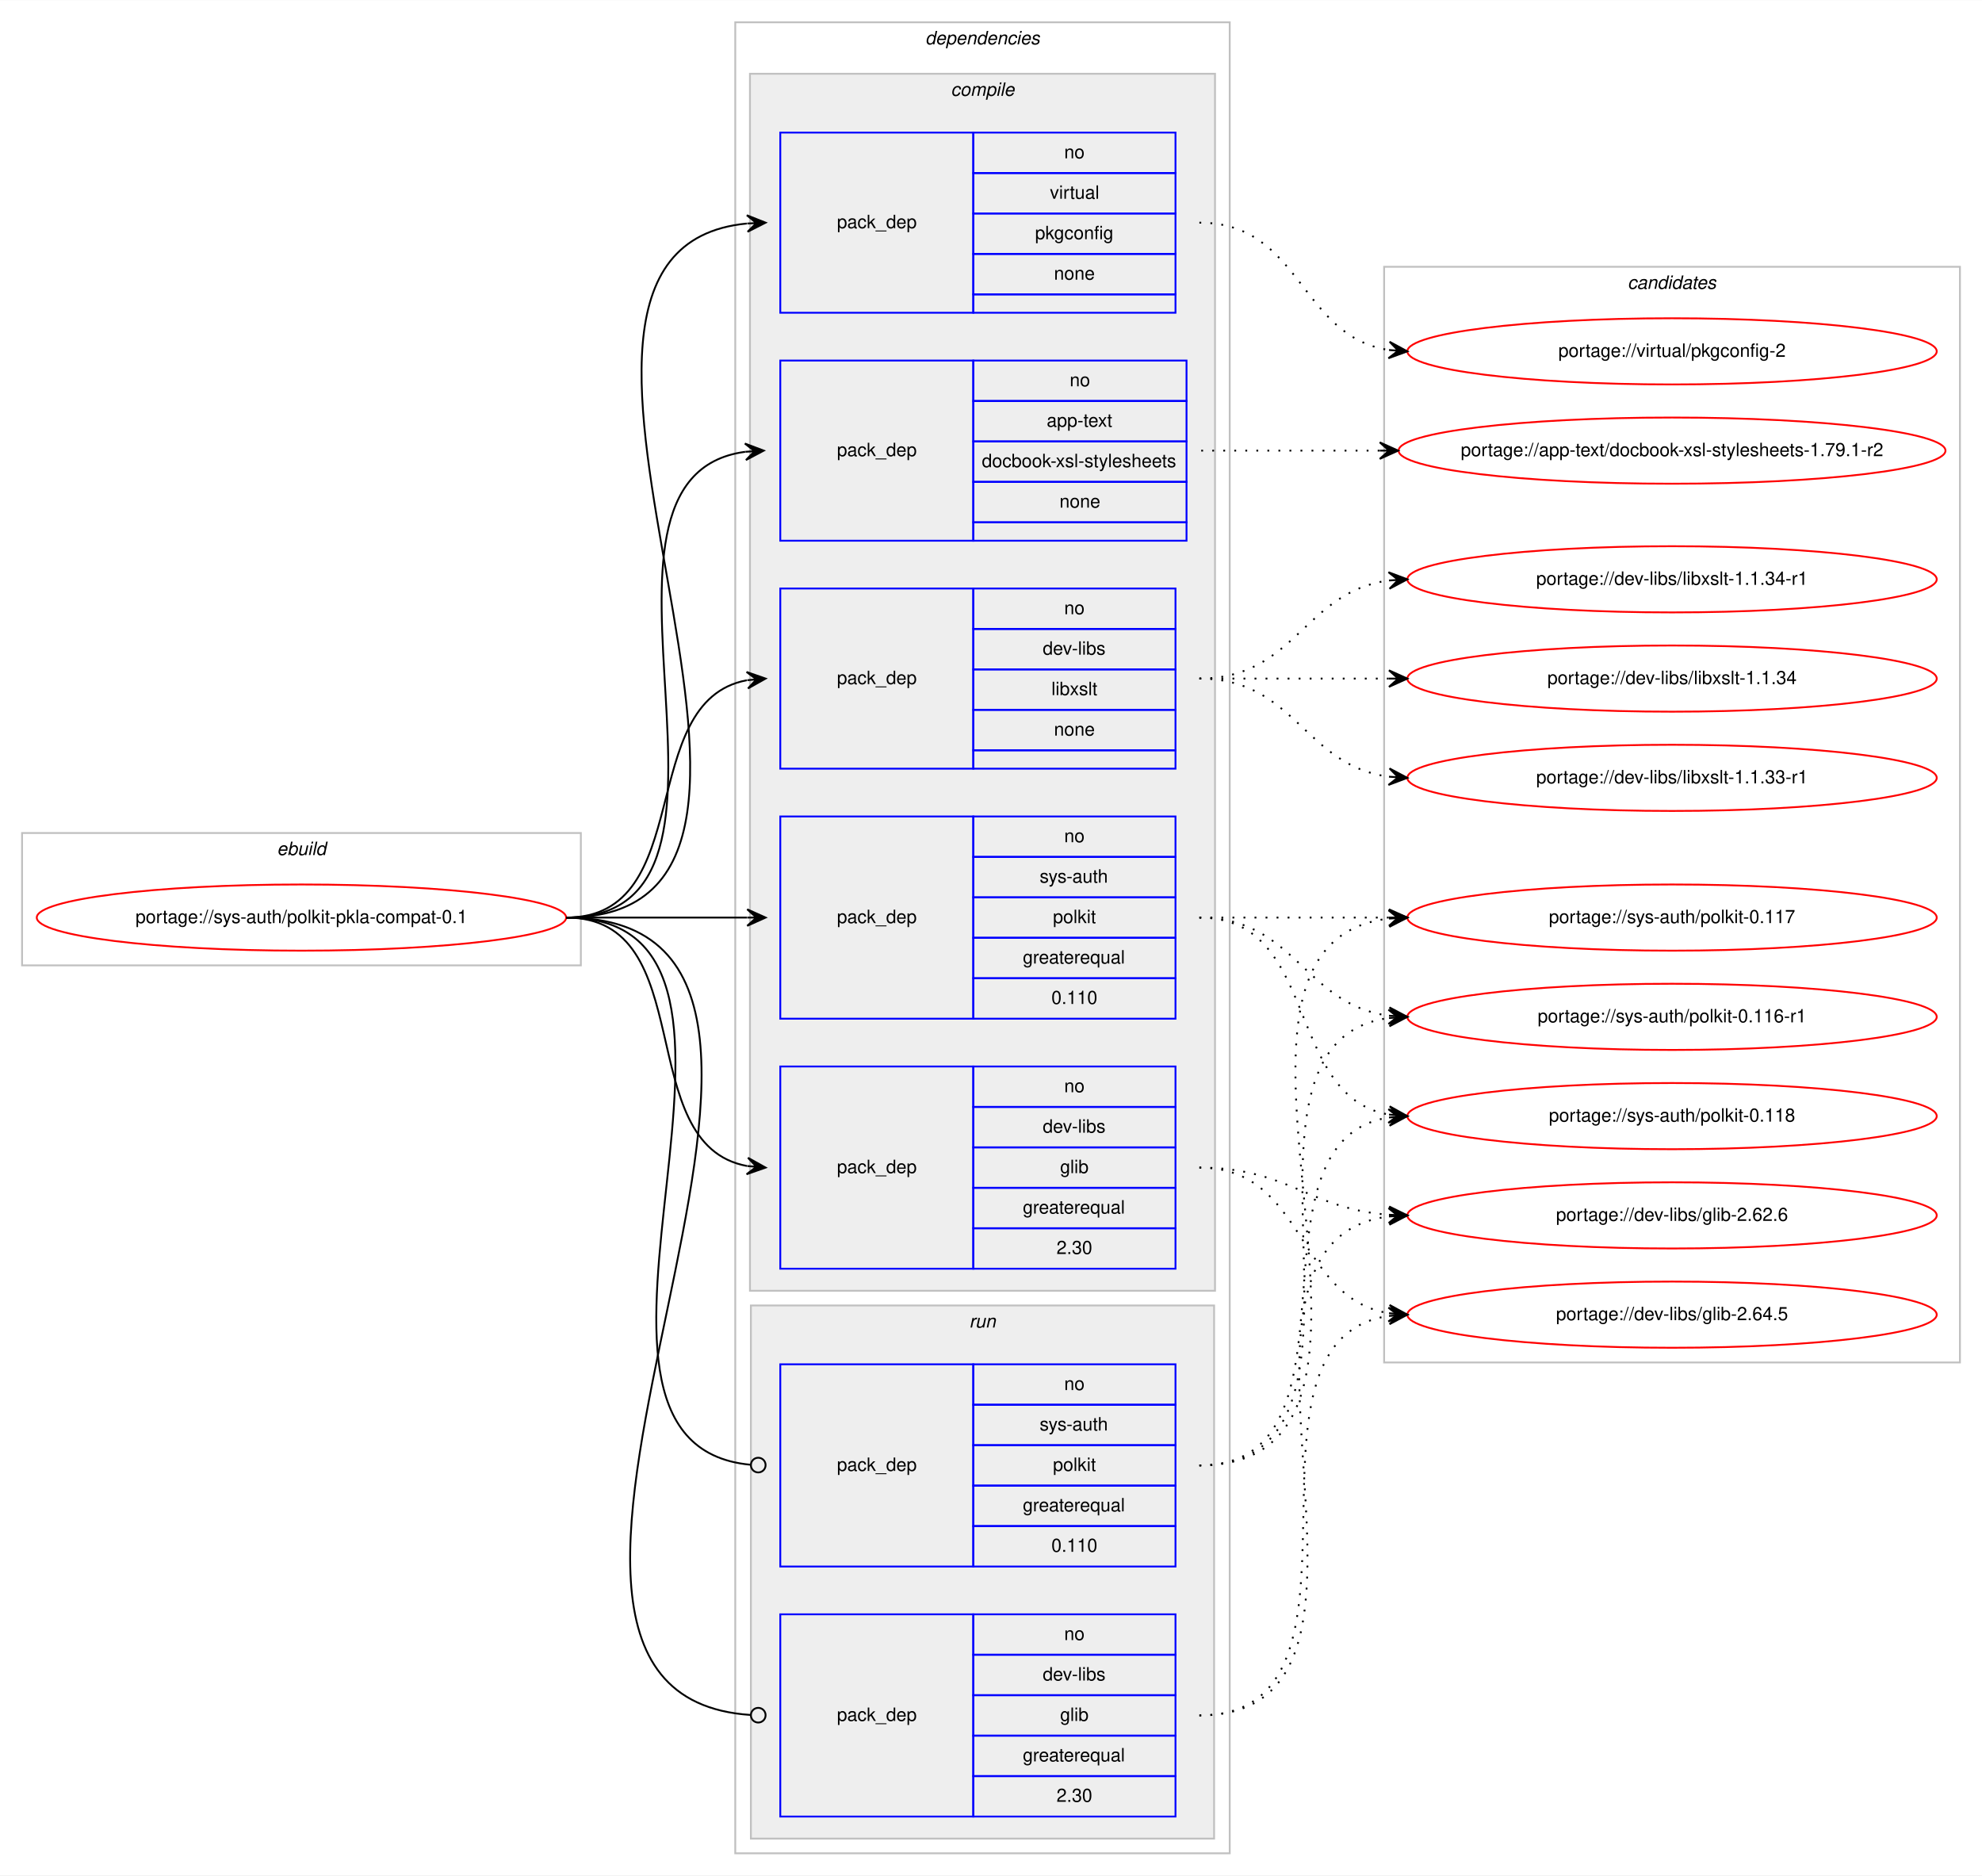
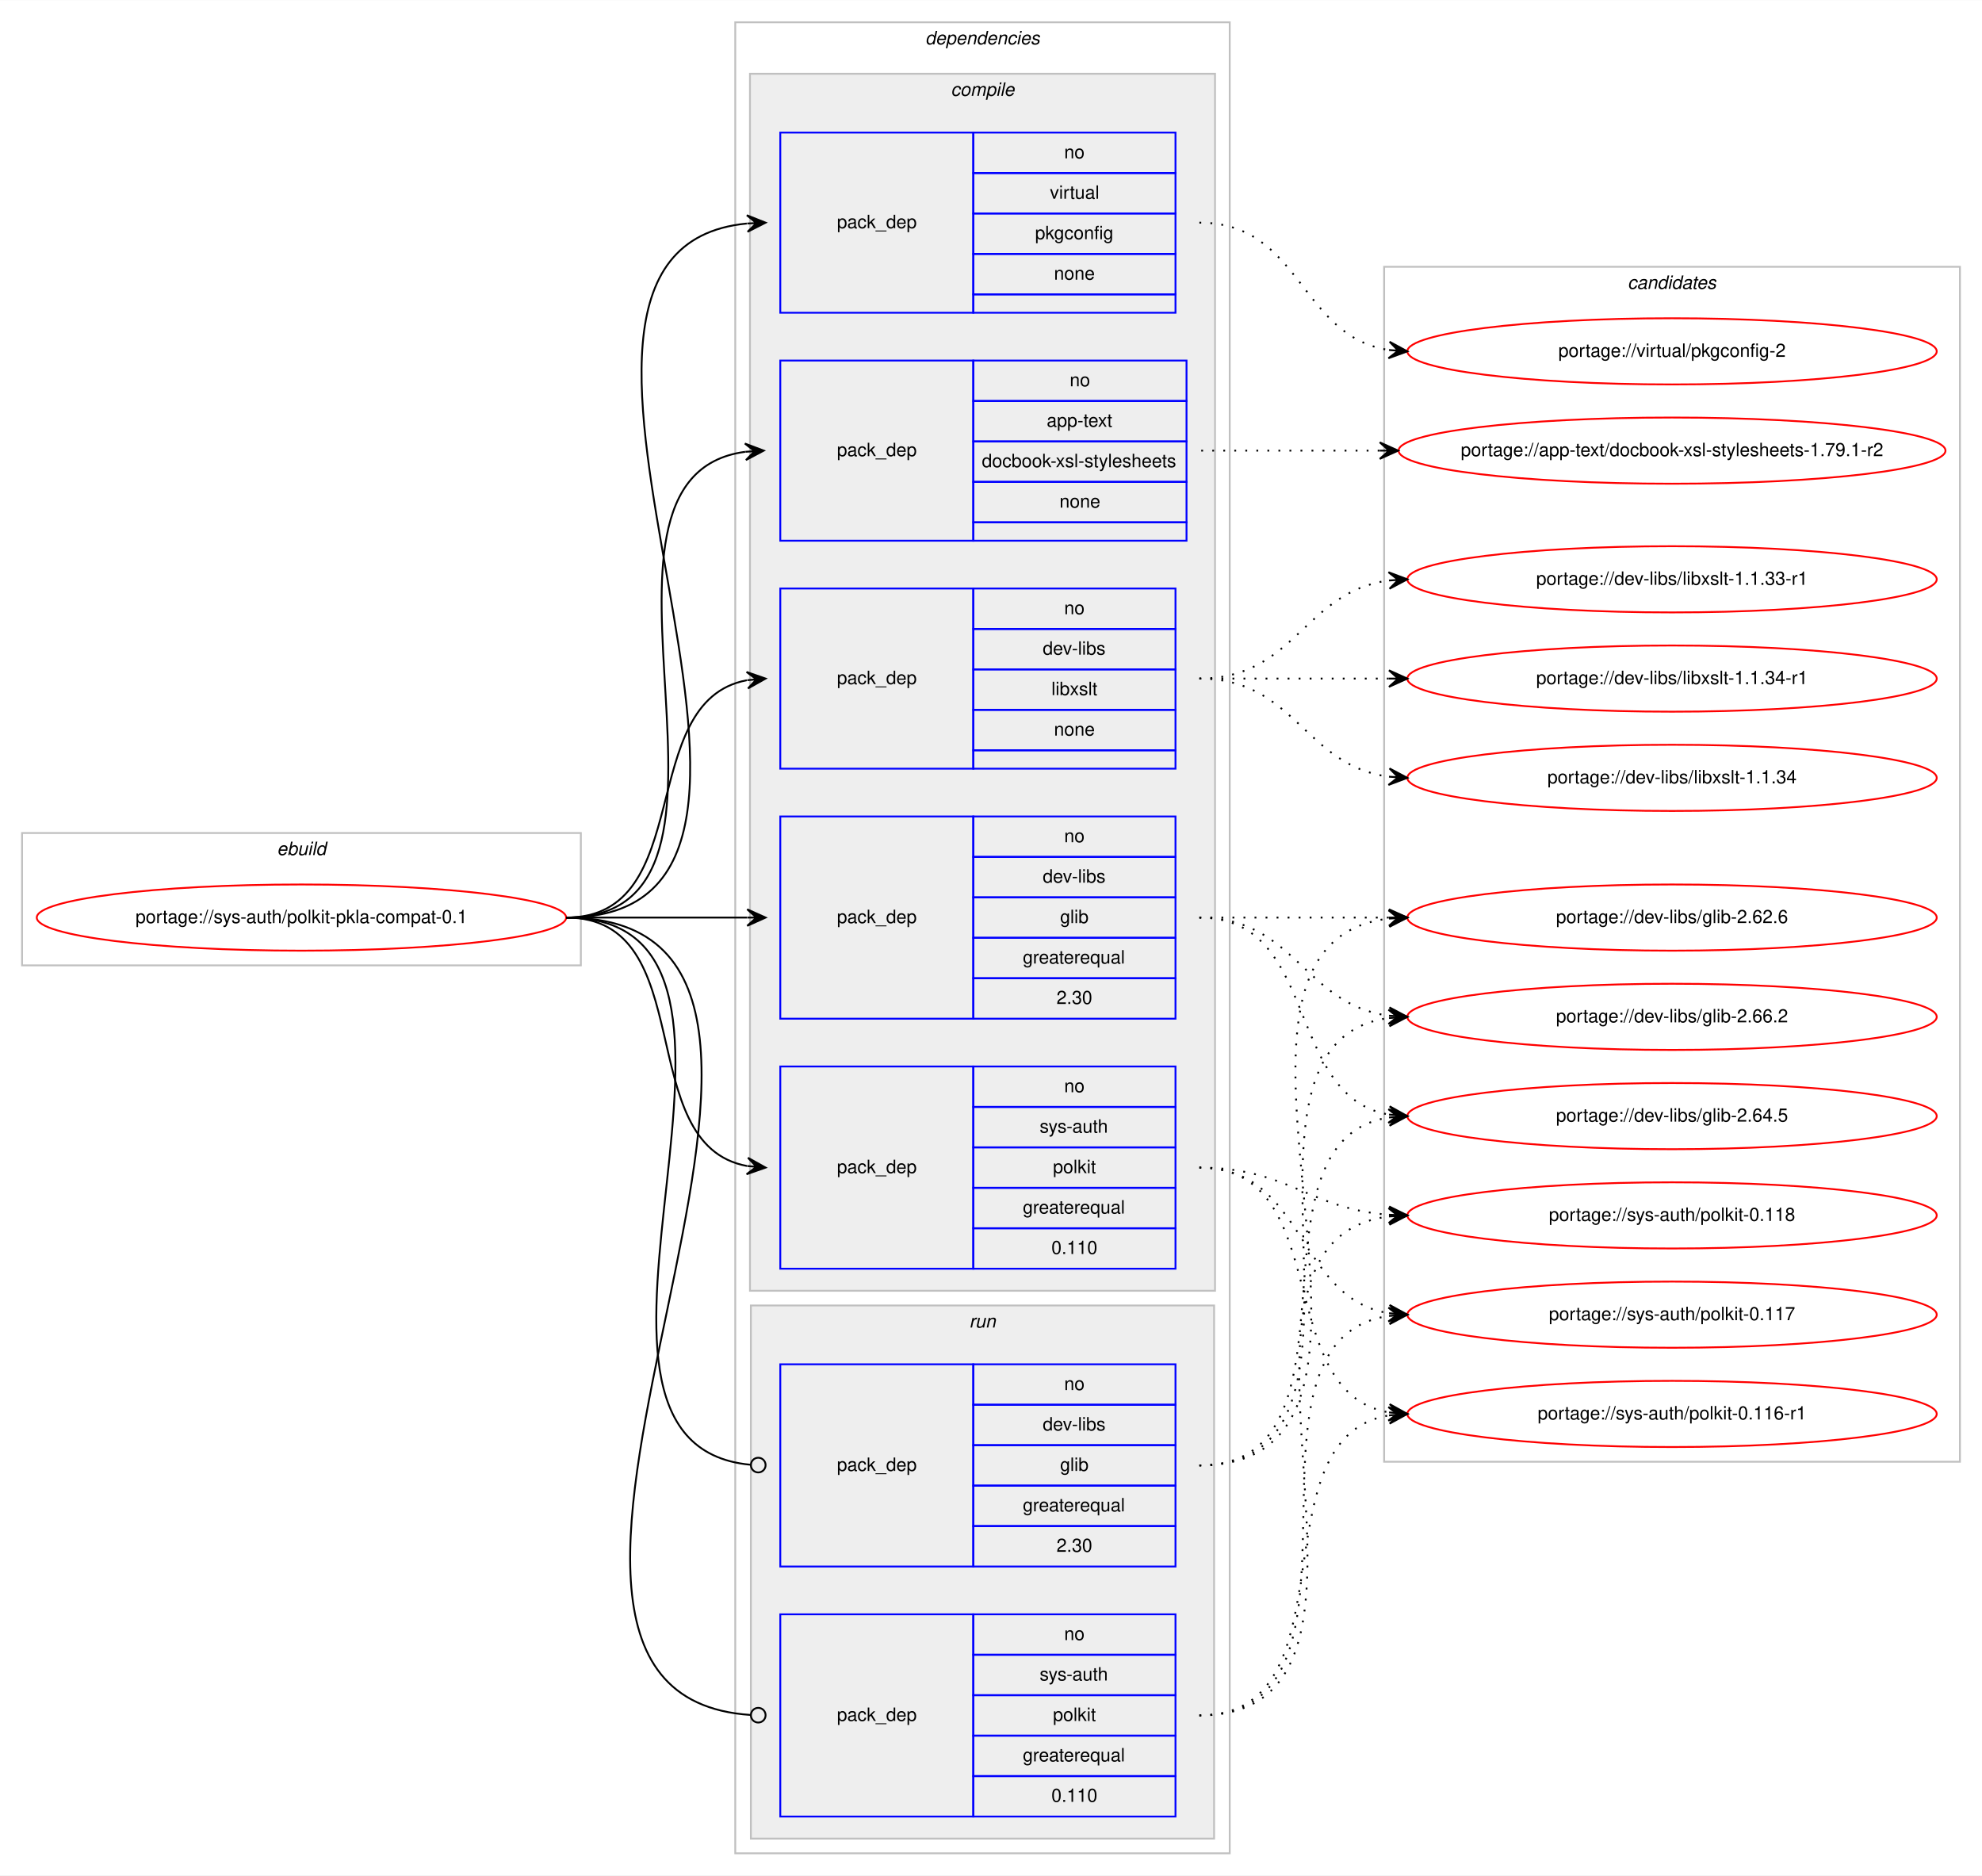
<svg xmlns="http://www.w3.org/2000/svg" xmlns:xlink="http://www.w3.org/1999/xlink" width="1078pt" height="1020pt" viewBox="0.00 0.00 1078.26 1020.00">
  <g id="graph0" class="graph" transform="scale(1 1) rotate(0) translate(4 1016)">
    <polygon fill="#ffffff" stroke="transparent" points="-4,4 -4,-1016 1074.262,-1016 1074.262,4 -4,4" />
    <g id="clust1" class="cluster">
      <polygon fill="none" stroke="#c0c0c0" points="8,-491 8,-563 312,-563 312,-491 8,-491" />
      <text text-anchor="start" x="146.663" y="-551" font-family="Helvetica,sans-Serif" font-style="italic" font-size="10.00" fill="#000000">ebuild</text>
    </g>
    <g id="clust2" class="cluster">
      <polygon fill="none" stroke="#c0c0c0" points="396,-8 396,-1004 665,-1004 665,-8 396,-8" />
      <text text-anchor="start" x="499.375" y="-992" font-family="Helvetica,sans-Serif" font-style="italic" font-size="10.00" fill="#000000">dependencies</text>
    </g>
    <g id="clust3" class="cluster">
      <polygon fill="#eeeeee" stroke="#c0c0c0" points="404,-314 404,-976 657,-976 657,-314 404,-314" />
      <text text-anchor="start" x="513.278" y="-964" font-family="Helvetica,sans-Serif" font-style="italic" font-size="10.00" fill="#000000">compile</text>
    </g>
    <g id="clust10" class="cluster">
      <polygon fill="#eeeeee" stroke="#c0c0c0" points="404.5,-16 404.5,-306 656.5,-306 656.5,-16 404.5,-16" />
      <text text-anchor="start" x="523.277" y="-294" font-family="Helvetica,sans-Serif" font-style="italic" font-size="10.00" fill="#000000">run</text>
    </g>
    <g id="clust13" class="cluster">
-       <polygon fill="none" stroke="#c0c0c0" points="749,-275 749,-871 1062.262,-871 1062.262,-275 749,-275" />
+       <polygon fill="none" stroke="#c0c0c0" points="749,-221 749,-871 1062.262,-871 1062.262,-221 749,-221" />
      <text text-anchor="start" x="881.455" y="-859" font-family="Helvetica,sans-Serif" font-style="italic" font-size="10.00" fill="#000000">candidates</text>
    </g>
    <g id="node1" class="node">
      <g id="a_node1">
        <a xlink:href="../sys-auth/polkit-pkla-compat-0.1.svg" xlink:title="portage://sys-auth/polkit-pkla-compat-0.1">
          <ellipse fill="none" stroke="#ff0000" cx="160" cy="-517" rx="144" ry="18" />
          <text text-anchor="middle" x="160" y="-514" font-family="Helvetica,sans-Serif" font-size="10.00" fill="#000000">portage://sys-auth/polkit-pkla-compat-0.1</text>
        </a>
      </g>
    </g>
    <g id="node2" class="node">
      <polygon fill="none" stroke="#0000ff" points="420.5,-722 420.5,-820 525.5,-820 525.5,-722 420.5,-722" />
      <text text-anchor="start" x="451.323" y="-768" font-family="Helvetica,sans-Serif" font-size="10.00" fill="#000000">pack_dep</text>
      <polygon fill="none" stroke="#0000ff" points="525.5,-798 525.5,-820 641.5,-820 641.5,-798 525.5,-798" />
      <text text-anchor="start" x="577.941" y="-806" font-family="Helvetica,sans-Serif" font-size="10.00" fill="#000000">no</text>
      <polygon fill="none" stroke="#0000ff" points="525.5,-776 525.5,-798 641.5,-798 641.5,-776 525.5,-776" />
      <text text-anchor="start" x="565.438" y="-784" font-family="Helvetica,sans-Serif" font-size="10.00" fill="#000000">app-text</text>
      <polygon fill="none" stroke="#0000ff" points="525.5,-754 525.5,-776 641.5,-776 641.5,-754 525.5,-754" />
      <text text-anchor="start" x="530.158" y="-762" font-family="Helvetica,sans-Serif" font-size="10.00" fill="#000000">docbook-xsl-stylesheets</text>
      <polygon fill="none" stroke="#0000ff" points="525.5,-732 525.5,-754 641.5,-754 641.5,-732 525.5,-732" />
      <text text-anchor="start" x="572.382" y="-740" font-family="Helvetica,sans-Serif" font-size="10.00" fill="#000000">none</text>
      <polygon fill="none" stroke="#0000ff" points="525.5,-722 525.5,-732 641.5,-732 641.5,-722 525.5,-722" />
    </g>
    <g id="edge1" class="edge">
      <path fill="none" stroke="#000000" d="M304,-517C422.992,-517 296.76,-756.335 401.383,-770.359" />
      <polygon fill="#000000" stroke="#000000" points="411.5,-771 401.235,-774.858 406.51,-770.684 401.52,-770.367 401.52,-770.367 401.52,-770.367 406.51,-770.684 401.805,-765.876 411.5,-771 411.5,-771" />
    </g>
    <g id="node3" class="node">
-       <polygon fill="none" stroke="#0000ff" points="420.5,-326 420.5,-436 525.5,-436 525.5,-326 420.5,-326" />
-       <text text-anchor="start" x="451.323" y="-378" font-family="Helvetica,sans-Serif" font-size="10.00" fill="#000000">pack_dep</text>
-       <polygon fill="none" stroke="#0000ff" points="525.5,-414 525.5,-436 635.5,-436 635.5,-414 525.5,-414" />
-       <text text-anchor="start" x="574.941" y="-422" font-family="Helvetica,sans-Serif" font-size="10.00" fill="#000000">no</text>
-       <polygon fill="none" stroke="#0000ff" points="525.5,-392 525.5,-414 635.5,-414 635.5,-392 525.5,-392" />
-       <text text-anchor="start" x="563.278" y="-400" font-family="Helvetica,sans-Serif" font-size="10.00" fill="#000000">dev-libs</text>
-       <polygon fill="none" stroke="#0000ff" points="525.5,-370 525.5,-392 635.5,-392 635.5,-370 525.5,-370" />
-       <text text-anchor="start" x="572.722" y="-378" font-family="Helvetica,sans-Serif" font-size="10.00" fill="#000000">glib</text>
-       <polygon fill="none" stroke="#0000ff" points="525.5,-348 525.5,-370 635.5,-370 635.5,-348 525.5,-348" />
-       <text text-anchor="start" x="552.436" y="-356" font-family="Helvetica,sans-Serif" font-size="10.00" fill="#000000">greaterequal</text>
-       <polygon fill="none" stroke="#0000ff" points="525.5,-326 525.5,-348 635.5,-348 635.5,-326 525.5,-326" />
-       <text text-anchor="start" x="570.772" y="-334" font-family="Helvetica,sans-Serif" font-size="10.00" fill="#000000">2.30</text>
+       <polygon fill="none" stroke="#0000ff" points="420.5,-462 420.5,-572 525.5,-572 525.5,-462 420.5,-462" />
+       <text text-anchor="start" x="451.323" y="-514" font-family="Helvetica,sans-Serif" font-size="10.00" fill="#000000">pack_dep</text>
+       <polygon fill="none" stroke="#0000ff" points="525.5,-550 525.5,-572 635.5,-572 635.5,-550 525.5,-550" />
+       <text text-anchor="start" x="574.941" y="-558" font-family="Helvetica,sans-Serif" font-size="10.00" fill="#000000">no</text>
+       <polygon fill="none" stroke="#0000ff" points="525.5,-528 525.5,-550 635.5,-550 635.5,-528 525.5,-528" />
+       <text text-anchor="start" x="563.278" y="-536" font-family="Helvetica,sans-Serif" font-size="10.00" fill="#000000">dev-libs</text>
+       <polygon fill="none" stroke="#0000ff" points="525.5,-506 525.5,-528 635.5,-528 635.5,-506 525.5,-506" />
+       <text text-anchor="start" x="572.722" y="-514" font-family="Helvetica,sans-Serif" font-size="10.00" fill="#000000">glib</text>
+       <polygon fill="none" stroke="#0000ff" points="525.5,-484 525.5,-506 635.5,-506 635.5,-484 525.5,-484" />
+       <text text-anchor="start" x="552.436" y="-492" font-family="Helvetica,sans-Serif" font-size="10.00" fill="#000000">greaterequal</text>
+       <polygon fill="none" stroke="#0000ff" points="525.5,-462 525.5,-484 635.5,-484 635.5,-462 525.5,-462" />
+       <text text-anchor="start" x="570.772" y="-470" font-family="Helvetica,sans-Serif" font-size="10.00" fill="#000000">2.30</text>
    </g>
    <g id="edge2" class="edge">
-       <path fill="none" stroke="#000000" d="M304,-517C377.699,-517 339.231,-393.451 402.415,-381.868" />
-       <polygon fill="#000000" stroke="#000000" points="412.5,-381 402.923,-386.341 407.518,-381.429 402.537,-381.858 402.537,-381.858 402.537,-381.858 407.518,-381.429 402.151,-377.375 412.5,-381 412.5,-381" />
+       <path fill="none" stroke="#000000" d="M304,-517C348.643,-517 362.289,-517 402.331,-517" />
+       <polygon fill="#000000" stroke="#000000" points="412.5,-517 402.5,-521.5 407.5,-517 402.5,-517 402.5,-517 402.5,-517 407.5,-517 402.5,-512.5 412.5,-517 412.5,-517" />
    </g>
    <g id="node4" class="node">
      <polygon fill="none" stroke="#0000ff" points="420.5,-598 420.5,-696 525.5,-696 525.5,-598 420.5,-598" />
      <text text-anchor="start" x="451.323" y="-644" font-family="Helvetica,sans-Serif" font-size="10.00" fill="#000000">pack_dep</text>
      <polygon fill="none" stroke="#0000ff" points="525.5,-674 525.5,-696 635.5,-696 635.5,-674 525.5,-674" />
      <text text-anchor="start" x="574.941" y="-682" font-family="Helvetica,sans-Serif" font-size="10.00" fill="#000000">no</text>
      <polygon fill="none" stroke="#0000ff" points="525.5,-652 525.5,-674 635.5,-674 635.5,-652 525.5,-652" />
      <text text-anchor="start" x="563.278" y="-660" font-family="Helvetica,sans-Serif" font-size="10.00" fill="#000000">dev-libs</text>
      <polygon fill="none" stroke="#0000ff" points="525.5,-630 525.5,-652 635.5,-652 635.5,-630 525.5,-630" />
      <text text-anchor="start" x="568.003" y="-638" font-family="Helvetica,sans-Serif" font-size="10.00" fill="#000000">libxslt</text>
      <polygon fill="none" stroke="#0000ff" points="525.5,-608 525.5,-630 635.5,-630 635.5,-608 525.5,-608" />
      <text text-anchor="start" x="569.382" y="-616" font-family="Helvetica,sans-Serif" font-size="10.00" fill="#000000">none</text>
      <polygon fill="none" stroke="#0000ff" points="525.5,-598 525.5,-608 635.5,-608 635.5,-598 525.5,-598" />
    </g>
    <g id="edge3" class="edge">
      <path fill="none" stroke="#000000" d="M304,-517C375.583,-517 341.066,-634.615 402.288,-646.1" />
      <polygon fill="#000000" stroke="#000000" points="412.5,-647 402.144,-650.605 407.519,-646.561 402.539,-646.122 402.539,-646.122 402.539,-646.122 407.519,-646.561 402.933,-641.64 412.5,-647 412.5,-647" />
    </g>
    <g id="node5" class="node">
-       <polygon fill="none" stroke="#0000ff" points="420.5,-462 420.5,-572 525.5,-572 525.5,-462 420.5,-462" />
-       <text text-anchor="start" x="451.323" y="-514" font-family="Helvetica,sans-Serif" font-size="10.00" fill="#000000">pack_dep</text>
-       <polygon fill="none" stroke="#0000ff" points="525.5,-550 525.5,-572 635.5,-572 635.5,-550 525.5,-550" />
-       <text text-anchor="start" x="574.941" y="-558" font-family="Helvetica,sans-Serif" font-size="10.00" fill="#000000">no</text>
-       <polygon fill="none" stroke="#0000ff" points="525.5,-528 525.5,-550 635.5,-550 635.5,-528 525.5,-528" />
-       <text text-anchor="start" x="561.607" y="-536" font-family="Helvetica,sans-Serif" font-size="10.00" fill="#000000">sys-auth</text>
-       <polygon fill="none" stroke="#0000ff" points="525.5,-506 525.5,-528 635.5,-528 635.5,-506 525.5,-506" />
-       <text text-anchor="start" x="568.832" y="-514" font-family="Helvetica,sans-Serif" font-size="10.00" fill="#000000">polkit</text>
-       <polygon fill="none" stroke="#0000ff" points="525.5,-484 525.5,-506 635.5,-506 635.5,-484 525.5,-484" />
-       <text text-anchor="start" x="552.436" y="-492" font-family="Helvetica,sans-Serif" font-size="10.00" fill="#000000">greaterequal</text>
-       <polygon fill="none" stroke="#0000ff" points="525.5,-462 525.5,-484 635.5,-484 635.5,-462 525.5,-462" />
-       <text text-anchor="start" x="567.992" y="-470" font-family="Helvetica,sans-Serif" font-size="10.00" fill="#000000">0.110</text>
+       <polygon fill="none" stroke="#0000ff" points="420.5,-326 420.5,-436 525.5,-436 525.5,-326 420.5,-326" />
+       <text text-anchor="start" x="451.323" y="-378" font-family="Helvetica,sans-Serif" font-size="10.00" fill="#000000">pack_dep</text>
+       <polygon fill="none" stroke="#0000ff" points="525.5,-414 525.5,-436 635.5,-436 635.5,-414 525.5,-414" />
+       <text text-anchor="start" x="574.941" y="-422" font-family="Helvetica,sans-Serif" font-size="10.00" fill="#000000">no</text>
+       <polygon fill="none" stroke="#0000ff" points="525.5,-392 525.5,-414 635.5,-414 635.5,-392 525.5,-392" />
+       <text text-anchor="start" x="561.607" y="-400" font-family="Helvetica,sans-Serif" font-size="10.00" fill="#000000">sys-auth</text>
+       <polygon fill="none" stroke="#0000ff" points="525.5,-370 525.5,-392 635.5,-392 635.5,-370 525.5,-370" />
+       <text text-anchor="start" x="568.832" y="-378" font-family="Helvetica,sans-Serif" font-size="10.00" fill="#000000">polkit</text>
+       <polygon fill="none" stroke="#0000ff" points="525.5,-348 525.5,-370 635.5,-370 635.5,-348 525.5,-348" />
+       <text text-anchor="start" x="552.436" y="-356" font-family="Helvetica,sans-Serif" font-size="10.00" fill="#000000">greaterequal</text>
+       <polygon fill="none" stroke="#0000ff" points="525.5,-326 525.5,-348 635.5,-348 635.5,-326 525.5,-326" />
+       <text text-anchor="start" x="567.992" y="-334" font-family="Helvetica,sans-Serif" font-size="10.00" fill="#000000">0.110</text>
    </g>
    <g id="edge4" class="edge">
-       <path fill="none" stroke="#000000" d="M304,-517C348.643,-517 362.289,-517 402.331,-517" />
-       <polygon fill="#000000" stroke="#000000" points="412.5,-517 402.5,-521.5 407.5,-517 402.5,-517 402.5,-517 402.5,-517 407.5,-517 402.5,-512.5 412.5,-517 412.5,-517" />
+       <path fill="none" stroke="#000000" d="M304,-517C377.699,-517 339.231,-393.451 402.415,-381.868" />
+       <polygon fill="#000000" stroke="#000000" points="412.5,-381 402.923,-386.341 407.518,-381.429 402.537,-381.858 402.537,-381.858 402.537,-381.858 407.518,-381.429 402.151,-377.375 412.5,-381 412.5,-381" />
    </g>
    <g id="node6" class="node">
      <polygon fill="none" stroke="#0000ff" points="420.5,-846 420.5,-944 525.5,-944 525.5,-846 420.5,-846" />
      <text text-anchor="start" x="451.323" y="-892" font-family="Helvetica,sans-Serif" font-size="10.00" fill="#000000">pack_dep</text>
      <polygon fill="none" stroke="#0000ff" points="525.5,-922 525.5,-944 635.5,-944 635.5,-922 525.5,-922" />
      <text text-anchor="start" x="574.941" y="-930" font-family="Helvetica,sans-Serif" font-size="10.00" fill="#000000">no</text>
      <polygon fill="none" stroke="#0000ff" points="525.5,-900 525.5,-922 635.5,-922 635.5,-900 525.5,-900" />
      <text text-anchor="start" x="567.168" y="-908" font-family="Helvetica,sans-Serif" font-size="10.00" fill="#000000">virtual</text>
      <polygon fill="none" stroke="#0000ff" points="525.5,-878 525.5,-900 635.5,-900 635.5,-878 525.5,-878" />
      <text text-anchor="start" x="559.104" y="-886" font-family="Helvetica,sans-Serif" font-size="10.00" fill="#000000">pkgconfig</text>
      <polygon fill="none" stroke="#0000ff" points="525.5,-856 525.5,-878 635.5,-878 635.5,-856 525.5,-856" />
      <text text-anchor="start" x="569.382" y="-864" font-family="Helvetica,sans-Serif" font-size="10.00" fill="#000000">none</text>
      <polygon fill="none" stroke="#0000ff" points="525.5,-846 525.5,-856 635.5,-856 635.5,-846 525.5,-846" />
    </g>
    <g id="edge5" class="edge">
      <path fill="none" stroke="#000000" d="M304,-517C475.199,-517 247.429,-879.655 402.264,-894.53" />
      <polygon fill="#000000" stroke="#000000" points="412.5,-895 402.304,-899.036 407.505,-894.77 402.51,-894.541 402.51,-894.541 402.51,-894.541 407.505,-894.77 402.717,-890.046 412.5,-895 412.5,-895" />
    </g>
    <g id="node7" class="node">
+       <polygon fill="none" stroke="#0000ff" points="420.5,-164 420.5,-274 525.5,-274 525.5,-164 420.5,-164" />
+       <text text-anchor="start" x="451.323" y="-216" font-family="Helvetica,sans-Serif" font-size="10.00" fill="#000000">pack_dep</text>
+       <polygon fill="none" stroke="#0000ff" points="525.5,-252 525.5,-274 635.5,-274 635.5,-252 525.5,-252" />
+       <text text-anchor="start" x="574.941" y="-260" font-family="Helvetica,sans-Serif" font-size="10.00" fill="#000000">no</text>
+       <polygon fill="none" stroke="#0000ff" points="525.5,-230 525.5,-252 635.5,-252 635.5,-230 525.5,-230" />
+       <text text-anchor="start" x="563.278" y="-238" font-family="Helvetica,sans-Serif" font-size="10.00" fill="#000000">dev-libs</text>
+       <polygon fill="none" stroke="#0000ff" points="525.5,-208 525.5,-230 635.5,-230 635.5,-208 525.5,-208" />
+       <text text-anchor="start" x="572.722" y="-216" font-family="Helvetica,sans-Serif" font-size="10.00" fill="#000000">glib</text>
+       <polygon fill="none" stroke="#0000ff" points="525.5,-186 525.5,-208 635.5,-208 635.5,-186 525.5,-186" />
+       <text text-anchor="start" x="552.436" y="-194" font-family="Helvetica,sans-Serif" font-size="10.00" fill="#000000">greaterequal</text>
+       <polygon fill="none" stroke="#0000ff" points="525.5,-164 525.5,-186 635.5,-186 635.5,-164 525.5,-164" />
+       <text text-anchor="start" x="570.772" y="-172" font-family="Helvetica,sans-Serif" font-size="10.00" fill="#000000">2.30</text>
+     </g>
+     <g id="edge6" class="edge">
+       <path fill="none" stroke="#000000" d="M304,-517C442.06,-517 278.53,-231.097 404.219,-219.371" />
+       <ellipse fill="none" stroke="#000000" cx="408.504" cy="-219.179" rx="4" ry="4" />
+     </g>
+     <g id="node8" class="node">
      <polygon fill="none" stroke="#0000ff" points="420.5,-28 420.5,-138 525.5,-138 525.5,-28 420.5,-28" />
      <text text-anchor="start" x="451.323" y="-80" font-family="Helvetica,sans-Serif" font-size="10.00" fill="#000000">pack_dep</text>
      <polygon fill="none" stroke="#0000ff" points="525.5,-116 525.5,-138 635.5,-138 635.5,-116 525.5,-116" />
      <text text-anchor="start" x="574.941" y="-124" font-family="Helvetica,sans-Serif" font-size="10.00" fill="#000000">no</text>
      <polygon fill="none" stroke="#0000ff" points="525.5,-94 525.5,-116 635.5,-116 635.5,-94 525.5,-94" />
-       <text text-anchor="start" x="563.278" y="-102" font-family="Helvetica,sans-Serif" font-size="10.00" fill="#000000">dev-libs</text>
+       <text text-anchor="start" x="561.607" y="-102" font-family="Helvetica,sans-Serif" font-size="10.00" fill="#000000">sys-auth</text>
      <polygon fill="none" stroke="#0000ff" points="525.5,-72 525.5,-94 635.5,-94 635.5,-72 525.5,-72" />
-       <text text-anchor="start" x="572.722" y="-80" font-family="Helvetica,sans-Serif" font-size="10.00" fill="#000000">glib</text>
+       <text text-anchor="start" x="568.832" y="-80" font-family="Helvetica,sans-Serif" font-size="10.00" fill="#000000">polkit</text>
      <polygon fill="none" stroke="#0000ff" points="525.5,-50 525.5,-72 635.5,-72 635.5,-50 525.5,-50" />
      <text text-anchor="start" x="552.436" y="-58" font-family="Helvetica,sans-Serif" font-size="10.00" fill="#000000">greaterequal</text>
      <polygon fill="none" stroke="#0000ff" points="525.5,-28 525.5,-50 635.5,-50 635.5,-28 525.5,-28" />
-       <text text-anchor="start" x="570.772" y="-36" font-family="Helvetica,sans-Serif" font-size="10.00" fill="#000000">2.30</text>
-     </g>
-     <g id="edge6" class="edge">
+       <text text-anchor="start" x="567.992" y="-36" font-family="Helvetica,sans-Serif" font-size="10.00" fill="#000000">0.110</text>
+     </g>
+     <g id="edge7" class="edge">
      <path fill="none" stroke="#000000" d="M304,-517C500.01,-517 221.766,-95.204 404.345,-83.259" />
      <ellipse fill="none" stroke="#000000" cx="408.502" cy="-83.127" rx="4" ry="4" />
-     </g>
-     <g id="node8" class="node">
-       <polygon fill="none" stroke="#0000ff" points="420.5,-164 420.5,-274 525.5,-274 525.5,-164 420.5,-164" />
-       <text text-anchor="start" x="451.323" y="-216" font-family="Helvetica,sans-Serif" font-size="10.00" fill="#000000">pack_dep</text>
-       <polygon fill="none" stroke="#0000ff" points="525.5,-252 525.5,-274 635.5,-274 635.5,-252 525.5,-252" />
-       <text text-anchor="start" x="574.941" y="-260" font-family="Helvetica,sans-Serif" font-size="10.00" fill="#000000">no</text>
-       <polygon fill="none" stroke="#0000ff" points="525.5,-230 525.5,-252 635.5,-252 635.5,-230 525.5,-230" />
-       <text text-anchor="start" x="561.607" y="-238" font-family="Helvetica,sans-Serif" font-size="10.00" fill="#000000">sys-auth</text>
-       <polygon fill="none" stroke="#0000ff" points="525.5,-208 525.5,-230 635.5,-230 635.5,-208 525.5,-208" />
-       <text text-anchor="start" x="568.832" y="-216" font-family="Helvetica,sans-Serif" font-size="10.00" fill="#000000">polkit</text>
-       <polygon fill="none" stroke="#0000ff" points="525.5,-186 525.5,-208 635.5,-208 635.5,-186 525.5,-186" />
-       <text text-anchor="start" x="552.436" y="-194" font-family="Helvetica,sans-Serif" font-size="10.00" fill="#000000">greaterequal</text>
-       <polygon fill="none" stroke="#0000ff" points="525.5,-164 525.5,-186 635.5,-186 635.5,-164 525.5,-164" />
-       <text text-anchor="start" x="567.992" y="-172" font-family="Helvetica,sans-Serif" font-size="10.00" fill="#000000">0.110</text>
-     </g>
-     <g id="edge7" class="edge">
-       <path fill="none" stroke="#000000" d="M304,-517C442.06,-517 278.53,-231.097 404.219,-219.371" />
-       <ellipse fill="none" stroke="#000000" cx="408.504" cy="-219.179" rx="4" ry="4" />
    </g>
    <g id="node9" class="node">
      <g id="a_node9">
        <a xlink:href="../app-text/docbook-xsl-stylesheets-1.79.1-r2.svg" xlink:title="portage://app-text/docbook-xsl-stylesheets-1.79.1-r2">
          <ellipse fill="none" stroke="#ff0000" cx="905.631" cy="-771" rx="148.762" ry="18" />
          <text text-anchor="middle" x="905.631" y="-768" font-family="Helvetica,sans-Serif" font-size="10.00" fill="#000000">portage://app-text/docbook-xsl-stylesheets-1.79.1-r2</text>
        </a>
      </g>
    </g>
    <g id="edge8" class="edge">
      <path fill="none" stroke="#000000" stroke-dasharray="1,5" d="M649.5,-771C693.58,-771 707.053,-771 746.59,-771" />
      <polygon fill="#000000" stroke="#000000" points="756.631,-771 746.631,-775.5 751.631,-771 746.631,-771 746.631,-771 746.631,-771 751.631,-771 746.631,-766.5 756.631,-771 756.631,-771" />
    </g>
    <g id="node10" class="node">
      <g id="a_node10">
-         <a xlink:href="../dev-libs/glib-2.64.5.svg" xlink:title="portage://dev-libs/glib-2.64.5">
-           <ellipse fill="none" stroke="#ff0000" cx="905.631" cy="-301" rx="144" ry="18" />
-           <text text-anchor="middle" x="905.631" y="-298" font-family="Helvetica,sans-Serif" font-size="10.00" fill="#000000">portage://dev-libs/glib-2.64.5</text>
+         <a xlink:href="../dev-libs/glib-2.66.2.svg" xlink:title="portage://dev-libs/glib-2.66.2">
+           <ellipse fill="none" stroke="#ff0000" cx="905.631" cy="-463" rx="144" ry="18" />
+           <text text-anchor="middle" x="905.631" y="-460" font-family="Helvetica,sans-Serif" font-size="10.00" fill="#000000">portage://dev-libs/glib-2.66.2</text>
        </a>
      </g>
    </g>
    <g id="edge9" class="edge">
-       <path fill="none" stroke="#000000" stroke-dasharray="1,5" d="M648.5,-381C706.473,-381 700.979,-310.1 751.515,-301.792" />
-       <polygon fill="#000000" stroke="#000000" points="761.631,-301 752.013,-306.267 756.646,-301.39 751.661,-301.78 751.661,-301.78 751.661,-301.78 756.646,-301.39 751.31,-297.294 761.631,-301 761.631,-301" />
+       <path fill="none" stroke="#000000" stroke-dasharray="1,5" d="M648.5,-517C700.624,-517 705.472,-469.737 751.502,-463.644" />
+       <polygon fill="#000000" stroke="#000000" points="761.631,-463 751.937,-468.126 756.641,-463.317 751.651,-463.635 751.651,-463.635 751.651,-463.635 756.641,-463.317 751.365,-459.144 761.631,-463 761.631,-463" />
    </g>
    <g id="node11" class="node">
      <g id="a_node11">
-         <a xlink:href="../dev-libs/glib-2.62.6.svg" xlink:title="portage://dev-libs/glib-2.62.6">
-           <ellipse fill="none" stroke="#ff0000" cx="905.631" cy="-355" rx="144" ry="18" />
-           <text text-anchor="middle" x="905.631" y="-352" font-family="Helvetica,sans-Serif" font-size="10.00" fill="#000000">portage://dev-libs/glib-2.62.6</text>
+         <a xlink:href="../dev-libs/glib-2.64.5.svg" xlink:title="portage://dev-libs/glib-2.64.5">
+           <ellipse fill="none" stroke="#ff0000" cx="905.631" cy="-409" rx="144" ry="18" />
+           <text text-anchor="middle" x="905.631" y="-406" font-family="Helvetica,sans-Serif" font-size="10.00" fill="#000000">portage://dev-libs/glib-2.64.5</text>
        </a>
      </g>
    </g>
    <g id="edge10" class="edge">
-       <path fill="none" stroke="#000000" stroke-dasharray="1,5" d="M648.5,-381C696.564,-381 708.485,-358.433 751.608,-355.348" />
-       <polygon fill="#000000" stroke="#000000" points="761.631,-355 751.793,-359.844 756.634,-355.173 751.637,-355.347 751.637,-355.347 751.637,-355.347 756.634,-355.173 751.481,-350.85 761.631,-355 761.631,-355" />
+       <path fill="none" stroke="#000000" stroke-dasharray="1,5" d="M648.5,-517C714.348,-517 694.583,-420.09 751.402,-409.869" />
+       <polygon fill="#000000" stroke="#000000" points="761.631,-409 752.048,-414.331 756.649,-409.423 751.667,-409.847 751.667,-409.847 751.667,-409.847 756.649,-409.423 751.286,-405.363 761.631,-409 761.631,-409" />
    </g>
    <g id="node12" class="node">
      <g id="a_node12">
-         <a xlink:href="../dev-libs/libxslt-1.1.34-r1.svg" xlink:title="portage://dev-libs/libxslt-1.1.34-r1">
-           <ellipse fill="none" stroke="#ff0000" cx="905.631" cy="-701" rx="144" ry="18" />
-           <text text-anchor="middle" x="905.631" y="-698" font-family="Helvetica,sans-Serif" font-size="10.00" fill="#000000">portage://dev-libs/libxslt-1.1.34-r1</text>
+         <a xlink:href="../dev-libs/glib-2.62.6.svg" xlink:title="portage://dev-libs/glib-2.62.6">
+           <ellipse fill="none" stroke="#ff0000" cx="905.631" cy="-517" rx="144" ry="18" />
+           <text text-anchor="middle" x="905.631" y="-514" font-family="Helvetica,sans-Serif" font-size="10.00" fill="#000000">portage://dev-libs/glib-2.62.6</text>
        </a>
      </g>
    </g>
    <g id="edge11" class="edge">
-       <path fill="none" stroke="#000000" stroke-dasharray="1,5" d="M648.5,-647C700.624,-647 705.472,-694.263 751.502,-700.356" />
-       <polygon fill="#000000" stroke="#000000" points="761.631,-701 751.365,-704.856 756.641,-700.683 751.651,-700.365 751.651,-700.365 751.651,-700.365 756.641,-700.683 751.937,-695.874 761.631,-701 761.631,-701" />
+       <path fill="none" stroke="#000000" stroke-dasharray="1,5" d="M648.5,-517C695.245,-517 709.396,-517 751.558,-517" />
+       <polygon fill="#000000" stroke="#000000" points="761.631,-517 751.631,-521.5 756.631,-517 751.631,-517 751.631,-517 751.631,-517 756.631,-517 751.631,-512.5 761.631,-517 761.631,-517" />
    </g>
    <g id="node13" class="node">
      <g id="a_node13">
-         <a xlink:href="../dev-libs/libxslt-1.1.34.svg" xlink:title="portage://dev-libs/libxslt-1.1.34">
+         <a xlink:href="../dev-libs/libxslt-1.1.34-r1.svg" xlink:title="portage://dev-libs/libxslt-1.1.34-r1">
          <ellipse fill="none" stroke="#ff0000" cx="905.631" cy="-647" rx="144" ry="18" />
-           <text text-anchor="middle" x="905.631" y="-644" font-family="Helvetica,sans-Serif" font-size="10.00" fill="#000000">portage://dev-libs/libxslt-1.1.34</text>
+           <text text-anchor="middle" x="905.631" y="-644" font-family="Helvetica,sans-Serif" font-size="10.00" fill="#000000">portage://dev-libs/libxslt-1.1.34-r1</text>
        </a>
      </g>
    </g>
    <g id="edge12" class="edge">
      <path fill="none" stroke="#000000" stroke-dasharray="1,5" d="M648.5,-647C695.245,-647 709.396,-647 751.558,-647" />
      <polygon fill="#000000" stroke="#000000" points="761.631,-647 751.631,-651.5 756.631,-647 751.631,-647 751.631,-647 751.631,-647 756.631,-647 751.631,-642.5 761.631,-647 761.631,-647" />
    </g>
    <g id="node14" class="node">
      <g id="a_node14">
-         <a xlink:href="../dev-libs/libxslt-1.1.33-r1.svg" xlink:title="portage://dev-libs/libxslt-1.1.33-r1">
+         <a xlink:href="../dev-libs/libxslt-1.1.34.svg" xlink:title="portage://dev-libs/libxslt-1.1.34">
          <ellipse fill="none" stroke="#ff0000" cx="905.631" cy="-593" rx="144" ry="18" />
-           <text text-anchor="middle" x="905.631" y="-590" font-family="Helvetica,sans-Serif" font-size="10.00" fill="#000000">portage://dev-libs/libxslt-1.1.33-r1</text>
+           <text text-anchor="middle" x="905.631" y="-590" font-family="Helvetica,sans-Serif" font-size="10.00" fill="#000000">portage://dev-libs/libxslt-1.1.34</text>
        </a>
      </g>
    </g>
    <g id="edge13" class="edge">
      <path fill="none" stroke="#000000" stroke-dasharray="1,5" d="M648.5,-647C700.624,-647 705.472,-599.737 751.502,-593.644" />
      <polygon fill="#000000" stroke="#000000" points="761.631,-593 751.937,-598.126 756.641,-593.317 751.651,-593.635 751.651,-593.635 751.651,-593.635 756.641,-593.317 751.365,-589.144 761.631,-593 761.631,-593" />
    </g>
    <g id="node15" class="node">
      <g id="a_node15">
-         <a xlink:href="../sys-auth/polkit-0.118.svg" xlink:title="portage://sys-auth/polkit-0.118">
-           <ellipse fill="none" stroke="#ff0000" cx="905.631" cy="-409" rx="144" ry="18" />
-           <text text-anchor="middle" x="905.631" y="-406" font-family="Helvetica,sans-Serif" font-size="10.00" fill="#000000">portage://sys-auth/polkit-0.118</text>
+         <a xlink:href="../dev-libs/libxslt-1.1.33-r1.svg" xlink:title="portage://dev-libs/libxslt-1.1.33-r1">
+           <ellipse fill="none" stroke="#ff0000" cx="905.631" cy="-701" rx="144" ry="18" />
+           <text text-anchor="middle" x="905.631" y="-698" font-family="Helvetica,sans-Serif" font-size="10.00" fill="#000000">portage://dev-libs/libxslt-1.1.33-r1</text>
        </a>
      </g>
    </g>
    <g id="edge14" class="edge">
-       <path fill="none" stroke="#000000" stroke-dasharray="1,5" d="M648.5,-517C714.348,-517 694.583,-420.09 751.402,-409.869" />
-       <polygon fill="#000000" stroke="#000000" points="761.631,-409 752.048,-414.331 756.649,-409.423 751.667,-409.847 751.667,-409.847 751.667,-409.847 756.649,-409.423 751.286,-405.363 761.631,-409 761.631,-409" />
+       <path fill="none" stroke="#000000" stroke-dasharray="1,5" d="M648.5,-647C700.624,-647 705.472,-694.263 751.502,-700.356" />
+       <polygon fill="#000000" stroke="#000000" points="761.631,-701 751.365,-704.856 756.641,-700.683 751.651,-700.365 751.651,-700.365 751.651,-700.365 756.641,-700.683 751.937,-695.874 761.631,-701 761.631,-701" />
    </g>
    <g id="node16" class="node">
      <g id="a_node16">
-         <a xlink:href="../sys-auth/polkit-0.117.svg" xlink:title="portage://sys-auth/polkit-0.117">
-           <ellipse fill="none" stroke="#ff0000" cx="905.631" cy="-517" rx="144" ry="18" />
-           <text text-anchor="middle" x="905.631" y="-514" font-family="Helvetica,sans-Serif" font-size="10.00" fill="#000000">portage://sys-auth/polkit-0.117</text>
+         <a xlink:href="../sys-auth/polkit-0.118.svg" xlink:title="portage://sys-auth/polkit-0.118">
+           <ellipse fill="none" stroke="#ff0000" cx="905.631" cy="-355" rx="144" ry="18" />
+           <text text-anchor="middle" x="905.631" y="-352" font-family="Helvetica,sans-Serif" font-size="10.00" fill="#000000">portage://sys-auth/polkit-0.118</text>
        </a>
      </g>
    </g>
    <g id="edge15" class="edge">
-       <path fill="none" stroke="#000000" stroke-dasharray="1,5" d="M648.5,-517C695.245,-517 709.396,-517 751.558,-517" />
-       <polygon fill="#000000" stroke="#000000" points="761.631,-517 751.631,-521.5 756.631,-517 751.631,-517 751.631,-517 751.631,-517 756.631,-517 751.631,-512.5 761.631,-517 761.631,-517" />
+       <path fill="none" stroke="#000000" stroke-dasharray="1,5" d="M648.5,-381C696.564,-381 708.485,-358.433 751.608,-355.348" />
+       <polygon fill="#000000" stroke="#000000" points="761.631,-355 751.793,-359.844 756.634,-355.173 751.637,-355.347 751.637,-355.347 751.637,-355.347 756.634,-355.173 751.481,-350.85 761.631,-355 761.631,-355" />
    </g>
    <g id="node17" class="node">
      <g id="a_node17">
-         <a xlink:href="../sys-auth/polkit-0.116-r1.svg" xlink:title="portage://sys-auth/polkit-0.116-r1">
-           <ellipse fill="none" stroke="#ff0000" cx="905.631" cy="-463" rx="144" ry="18" />
-           <text text-anchor="middle" x="905.631" y="-460" font-family="Helvetica,sans-Serif" font-size="10.00" fill="#000000">portage://sys-auth/polkit-0.116-r1</text>
+         <a xlink:href="../sys-auth/polkit-0.117.svg" xlink:title="portage://sys-auth/polkit-0.117">
+           <ellipse fill="none" stroke="#ff0000" cx="905.631" cy="-301" rx="144" ry="18" />
+           <text text-anchor="middle" x="905.631" y="-298" font-family="Helvetica,sans-Serif" font-size="10.00" fill="#000000">portage://sys-auth/polkit-0.117</text>
        </a>
      </g>
    </g>
    <g id="edge16" class="edge">
-       <path fill="none" stroke="#000000" stroke-dasharray="1,5" d="M648.5,-517C700.624,-517 705.472,-469.737 751.502,-463.644" />
-       <polygon fill="#000000" stroke="#000000" points="761.631,-463 751.937,-468.126 756.641,-463.317 751.651,-463.635 751.651,-463.635 751.651,-463.635 756.641,-463.317 751.365,-459.144 761.631,-463 761.631,-463" />
+       <path fill="none" stroke="#000000" stroke-dasharray="1,5" d="M648.5,-381C706.473,-381 700.979,-310.1 751.515,-301.792" />
+       <polygon fill="#000000" stroke="#000000" points="761.631,-301 752.013,-306.267 756.646,-301.39 751.661,-301.78 751.661,-301.78 751.661,-301.78 756.646,-301.39 751.31,-297.294 761.631,-301 761.631,-301" />
    </g>
    <g id="node18" class="node">
      <g id="a_node18">
+         <a xlink:href="../sys-auth/polkit-0.116-r1.svg" xlink:title="portage://sys-auth/polkit-0.116-r1">
+           <ellipse fill="none" stroke="#ff0000" cx="905.631" cy="-247" rx="144" ry="18" />
+           <text text-anchor="middle" x="905.631" y="-244" font-family="Helvetica,sans-Serif" font-size="10.00" fill="#000000">portage://sys-auth/polkit-0.116-r1</text>
+         </a>
+       </g>
+     </g>
+     <g id="edge17" class="edge">
+       <path fill="none" stroke="#000000" stroke-dasharray="1,5" d="M648.5,-381C722.789,-381 687.432,-259.268 751.441,-247.856" />
+       <polygon fill="#000000" stroke="#000000" points="761.631,-247 752.043,-252.321 756.648,-247.418 751.666,-247.837 751.666,-247.837 751.666,-247.837 756.648,-247.418 751.289,-243.353 761.631,-247 761.631,-247" />
+     </g>
+     <g id="node19" class="node">
+       <g id="a_node19">
        <a xlink:href="../virtual/pkgconfig-2.svg" xlink:title="portage://virtual/pkgconfig-2">
          <ellipse fill="none" stroke="#ff0000" cx="905.631" cy="-825" rx="144" ry="18" />
          <text text-anchor="middle" x="905.631" y="-822" font-family="Helvetica,sans-Serif" font-size="10.00" fill="#000000">portage://virtual/pkgconfig-2</text>
        </a>
      </g>
    </g>
-     <g id="edge17" class="edge">
+     <g id="edge18" class="edge">
      <path fill="none" stroke="#000000" stroke-dasharray="1,5" d="M648.5,-895C704.047,-895 702.889,-833.22 751.569,-825.739" />
      <polygon fill="#000000" stroke="#000000" points="761.631,-825 751.987,-830.22 756.644,-825.366 751.658,-825.732 751.658,-825.732 751.658,-825.732 756.644,-825.366 751.328,-821.244 761.631,-825 761.631,-825" />
    </g>
-     <g id="edge18" class="edge">
-       <path fill="none" stroke="#000000" stroke-dasharray="1,5" d="M648.5,-83C754.034,-83 659.221,-286.764 751.451,-300.295" />
-       <polygon fill="#000000" stroke="#000000" points="761.631,-301 751.344,-304.798 756.643,-300.654 751.655,-300.309 751.655,-300.309 751.655,-300.309 756.643,-300.654 751.966,-295.82 761.631,-301 761.631,-301" />
-     </g>
    <g id="edge19" class="edge">
-       <path fill="none" stroke="#000000" stroke-dasharray="1,5" d="M648.5,-83C775.848,-83 638.627,-340.328 751.506,-354.401" />
-       <polygon fill="#000000" stroke="#000000" points="761.631,-355 751.383,-358.901 756.64,-354.705 751.648,-354.409 751.648,-354.409 751.648,-354.409 756.64,-354.705 751.914,-349.917 761.631,-355 761.631,-355" />
+       <path fill="none" stroke="#000000" stroke-dasharray="1,5" d="M648.5,-219C764.415,-219 649.497,-448.45 751.436,-462.343" />
+       <polygon fill="#000000" stroke="#000000" points="761.631,-463 751.362,-466.847 756.641,-462.678 751.652,-462.356 751.652,-462.356 751.652,-462.356 756.641,-462.678 751.941,-457.866 761.631,-463 761.631,-463" />
    </g>
    <g id="edge20" class="edge">
      <path fill="none" stroke="#000000" stroke-dasharray="1,5" d="M648.5,-219C743.133,-219 669.293,-395.16 751.422,-408.235" />
      <polygon fill="#000000" stroke="#000000" points="761.631,-409 751.322,-412.74 756.645,-408.626 751.659,-408.252 751.659,-408.252 751.659,-408.252 756.645,-408.626 751.995,-403.765 761.631,-409 761.631,-409" />
    </g>
    <g id="edge21" class="edge">
      <path fill="none" stroke="#000000" stroke-dasharray="1,5" d="M648.5,-219C786.57,-219 628.406,-502.059 751.433,-516.433" />
      <polygon fill="#000000" stroke="#000000" points="761.631,-517 751.397,-520.938 756.639,-516.723 751.646,-516.445 751.646,-516.445 751.646,-516.445 756.639,-516.723 751.896,-511.952 761.631,-517 761.631,-517" />
    </g>
    <g id="edge22" class="edge">
-       <path fill="none" stroke="#000000" stroke-dasharray="1,5" d="M648.5,-219C764.415,-219 649.497,-448.45 751.436,-462.343" />
-       <polygon fill="#000000" stroke="#000000" points="761.631,-463 751.362,-466.847 756.641,-462.678 751.652,-462.356 751.652,-462.356 751.652,-462.356 756.641,-462.678 751.941,-457.866 761.631,-463 761.631,-463" />
+       <path fill="none" stroke="#000000" stroke-dasharray="1,5" d="M648.5,-83C775.848,-83 638.627,-340.328 751.506,-354.401" />
+       <polygon fill="#000000" stroke="#000000" points="761.631,-355 751.383,-358.901 756.64,-354.705 751.648,-354.409 751.648,-354.409 751.648,-354.409 756.64,-354.705 751.914,-349.917 761.631,-355 761.631,-355" />
+     </g>
+     <g id="edge23" class="edge">
+       <path fill="none" stroke="#000000" stroke-dasharray="1,5" d="M648.5,-83C754.034,-83 659.221,-286.764 751.451,-300.295" />
+       <polygon fill="#000000" stroke="#000000" points="761.631,-301 751.344,-304.798 756.643,-300.654 751.655,-300.309 751.655,-300.309 751.655,-300.309 756.643,-300.654 751.966,-295.82 761.631,-301 761.631,-301" />
+     </g>
+     <g id="edge24" class="edge">
+       <path fill="none" stroke="#000000" stroke-dasharray="1,5" d="M648.5,-83C733.417,-83 678.073,-233.823 751.484,-246.195" />
+       <polygon fill="#000000" stroke="#000000" points="761.631,-247 751.306,-250.695 756.646,-246.605 751.662,-246.209 751.662,-246.209 751.662,-246.209 756.646,-246.605 752.018,-241.723 761.631,-247 761.631,-247" />
    </g>
  </g>
</svg>
